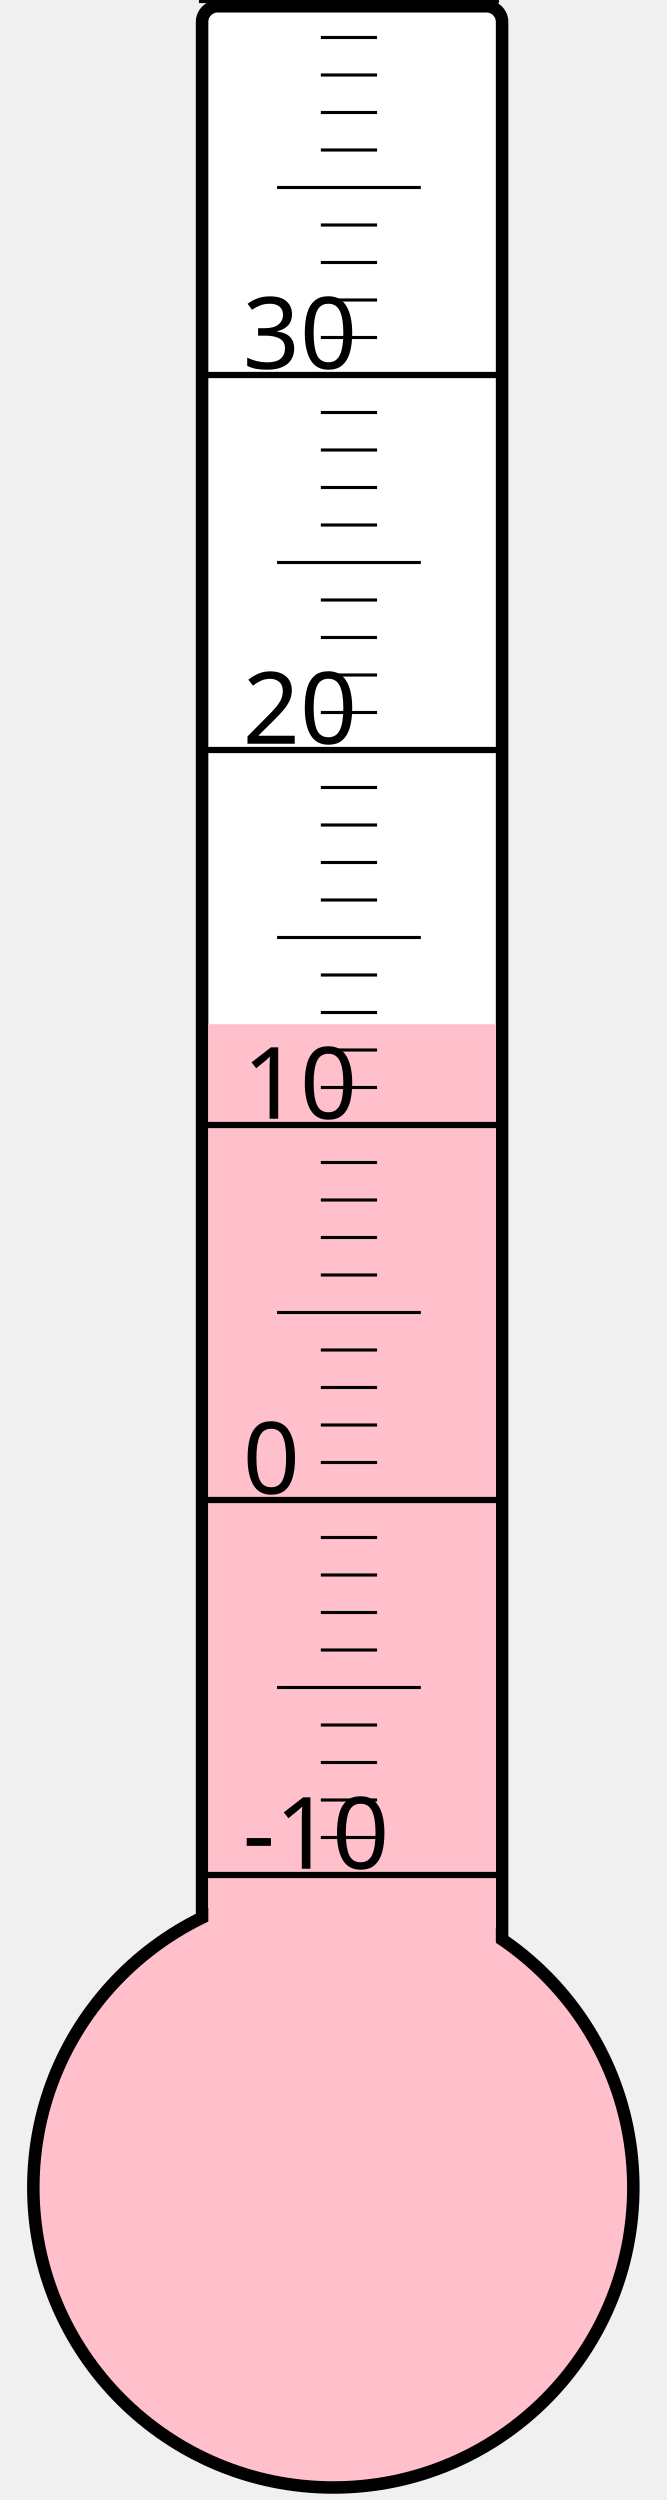
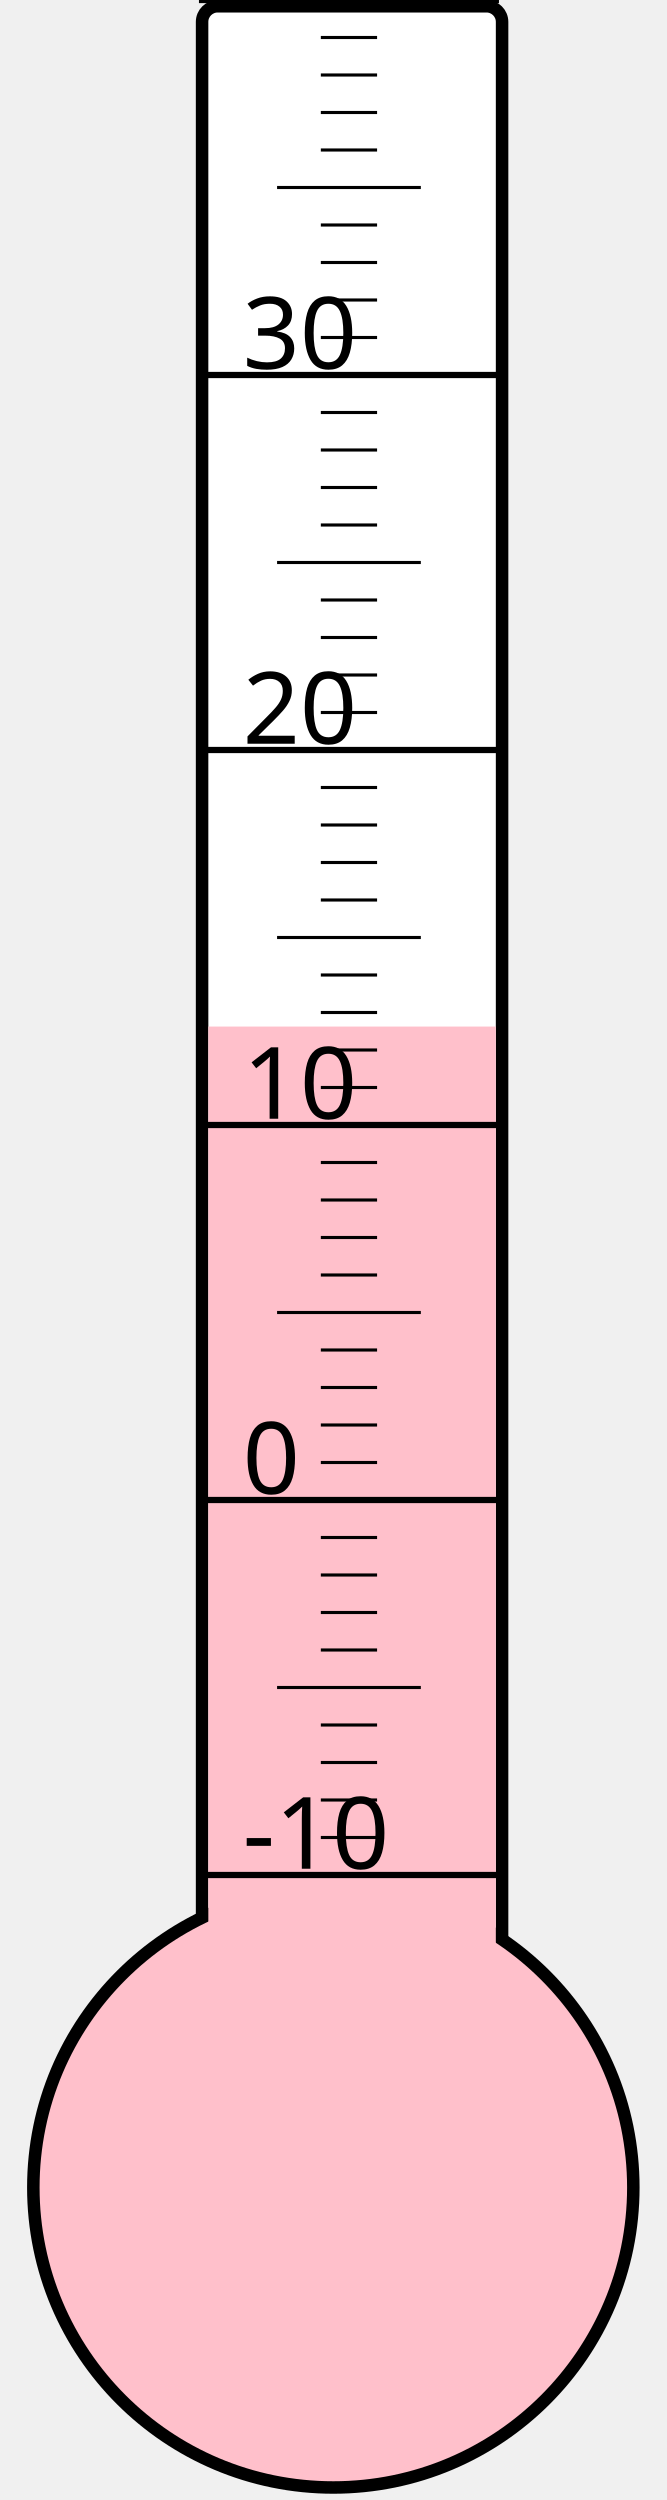
<svg xmlns="http://www.w3.org/2000/svg" width="40px" height="150px" viewBox="0 0 200 800">
  <rect width="200" height="800" x="0" y="0" style="fill: #ffffeb; fill-opacity: 0;" />
  <rect width="96" height="680" x="58" y="2" rx="5" ry="5" style="fill: white; fill-opacity: 1; stroke: black; stroke-width: 4;" />
  <circle cx="100" cy="700" r="96" style="fill: pink; stroke: black; stroke-width: 4;" />
-   <rect width="92" height="372.25" x="60" y="327.75" style="fill: pink; fill-opacity: 1; stroke-width: 0;" />
+   <rect width="92" height="371.5" x="60" y="328.5" style="fill: pink; fill-opacity: 1; stroke-width: 0;" />
  <text x="71" y="598" style="font-family: sans-serif; font-size: 24pt;">-10</text>
  <text x="71" y="478" style="font-family: sans-serif; font-size: 24pt;">0</text>
  <text x="71" y="358" style="font-family: sans-serif; font-size: 24pt;">10</text>
  <text x="71" y="238" style="font-family: sans-serif; font-size: 24pt;">20</text>
  <text x="71" y="118" style="font-family: sans-serif; font-size: 24pt;">30</text>
  <g style="stroke: black;">
    <line x1="57" y1="600" x2="153" y2="600" style="stroke-width: 2;" />
    <line x1="96" y1="588" x2="114" y2="588" style="stroke-width: 1;" />
    <line x1="96" y1="576" x2="114" y2="576" style="stroke-width: 1;" />
    <line x1="96" y1="564" x2="114" y2="564" style="stroke-width: 1;" />
    <line x1="96" y1="552" x2="114" y2="552" style="stroke-width: 1;" />
    <line x1="82" y1="540" x2="128" y2="540" style="stroke-width: 1;" />
    <line x1="96" y1="528" x2="114" y2="528" style="stroke-width: 1;" />
    <line x1="96" y1="516" x2="114" y2="516" style="stroke-width: 1;" />
    <line x1="96" y1="504" x2="114" y2="504" style="stroke-width: 1;" />
    <line x1="96" y1="492" x2="114" y2="492" style="stroke-width: 1;" />
    <line x1="57" y1="480" x2="153" y2="480" style="stroke-width: 2;" />
    <line x1="96" y1="468" x2="114" y2="468" style="stroke-width: 1;" />
    <line x1="96" y1="456" x2="114" y2="456" style="stroke-width: 1;" />
    <line x1="96" y1="444" x2="114" y2="444" style="stroke-width: 1;" />
    <line x1="96" y1="432" x2="114" y2="432" style="stroke-width: 1;" />
    <line x1="82" y1="420" x2="128" y2="420" style="stroke-width: 1;" />
    <line x1="96" y1="408" x2="114" y2="408" style="stroke-width: 1;" />
    <line x1="96" y1="396" x2="114" y2="396" style="stroke-width: 1;" />
    <line x1="96" y1="384" x2="114" y2="384" style="stroke-width: 1;" />
    <line x1="96" y1="372" x2="114" y2="372" style="stroke-width: 1;" />
    <line x1="57" y1="360" x2="153" y2="360" style="stroke-width: 2;" />
    <line x1="96" y1="348" x2="114" y2="348" style="stroke-width: 1;" />
    <line x1="96" y1="336" x2="114" y2="336" style="stroke-width: 1;" />
    <line x1="96" y1="324" x2="114" y2="324" style="stroke-width: 1;" />
    <line x1="96" y1="312" x2="114" y2="312" style="stroke-width: 1;" />
    <line x1="82" y1="300" x2="128" y2="300" style="stroke-width: 1;" />
    <line x1="96" y1="288" x2="114" y2="288" style="stroke-width: 1;" />
    <line x1="96" y1="276" x2="114" y2="276" style="stroke-width: 1;" />
    <line x1="96" y1="264" x2="114" y2="264" style="stroke-width: 1;" />
    <line x1="96" y1="252" x2="114" y2="252" style="stroke-width: 1;" />
    <line x1="57" y1="240" x2="153" y2="240" style="stroke-width: 2;" />
    <line x1="96" y1="228" x2="114" y2="228" style="stroke-width: 1;" />
    <line x1="96" y1="216" x2="114" y2="216" style="stroke-width: 1;" />
    <line x1="96" y1="204" x2="114" y2="204" style="stroke-width: 1;" />
    <line x1="96" y1="192" x2="114" y2="192" style="stroke-width: 1;" />
    <line x1="82" y1="180" x2="128" y2="180" style="stroke-width: 1;" />
    <line x1="96" y1="168" x2="114" y2="168" style="stroke-width: 1;" />
    <line x1="96" y1="156" x2="114" y2="156" style="stroke-width: 1;" />
    <line x1="96" y1="144" x2="114" y2="144" style="stroke-width: 1;" />
    <line x1="96" y1="132" x2="114" y2="132" style="stroke-width: 1;" />
    <line x1="57" y1="120" x2="153" y2="120" style="stroke-width: 2;" />
    <line x1="96" y1="108" x2="114" y2="108" style="stroke-width: 1;" />
    <line x1="96" y1="96" x2="114" y2="96" style="stroke-width: 1;" />
    <line x1="96" y1="84" x2="114" y2="84" style="stroke-width: 1;" />
    <line x1="96" y1="72" x2="114" y2="72" style="stroke-width: 1;" />
    <line x1="82" y1="60" x2="128" y2="60" style="stroke-width: 1;" />
    <line x1="96" y1="48" x2="114" y2="48" style="stroke-width: 1;" />
    <line x1="96" y1="36" x2="114" y2="36" style="stroke-width: 1;" />
    <line x1="96" y1="24" x2="114" y2="24" style="stroke-width: 1;" />
    <line x1="96" y1="12" x2="114" y2="12" style="stroke-width: 1;" />
    <line x1="57" y1="0" x2="153" y2="0" style="stroke-width: 2;" />
  </g>
</svg>
